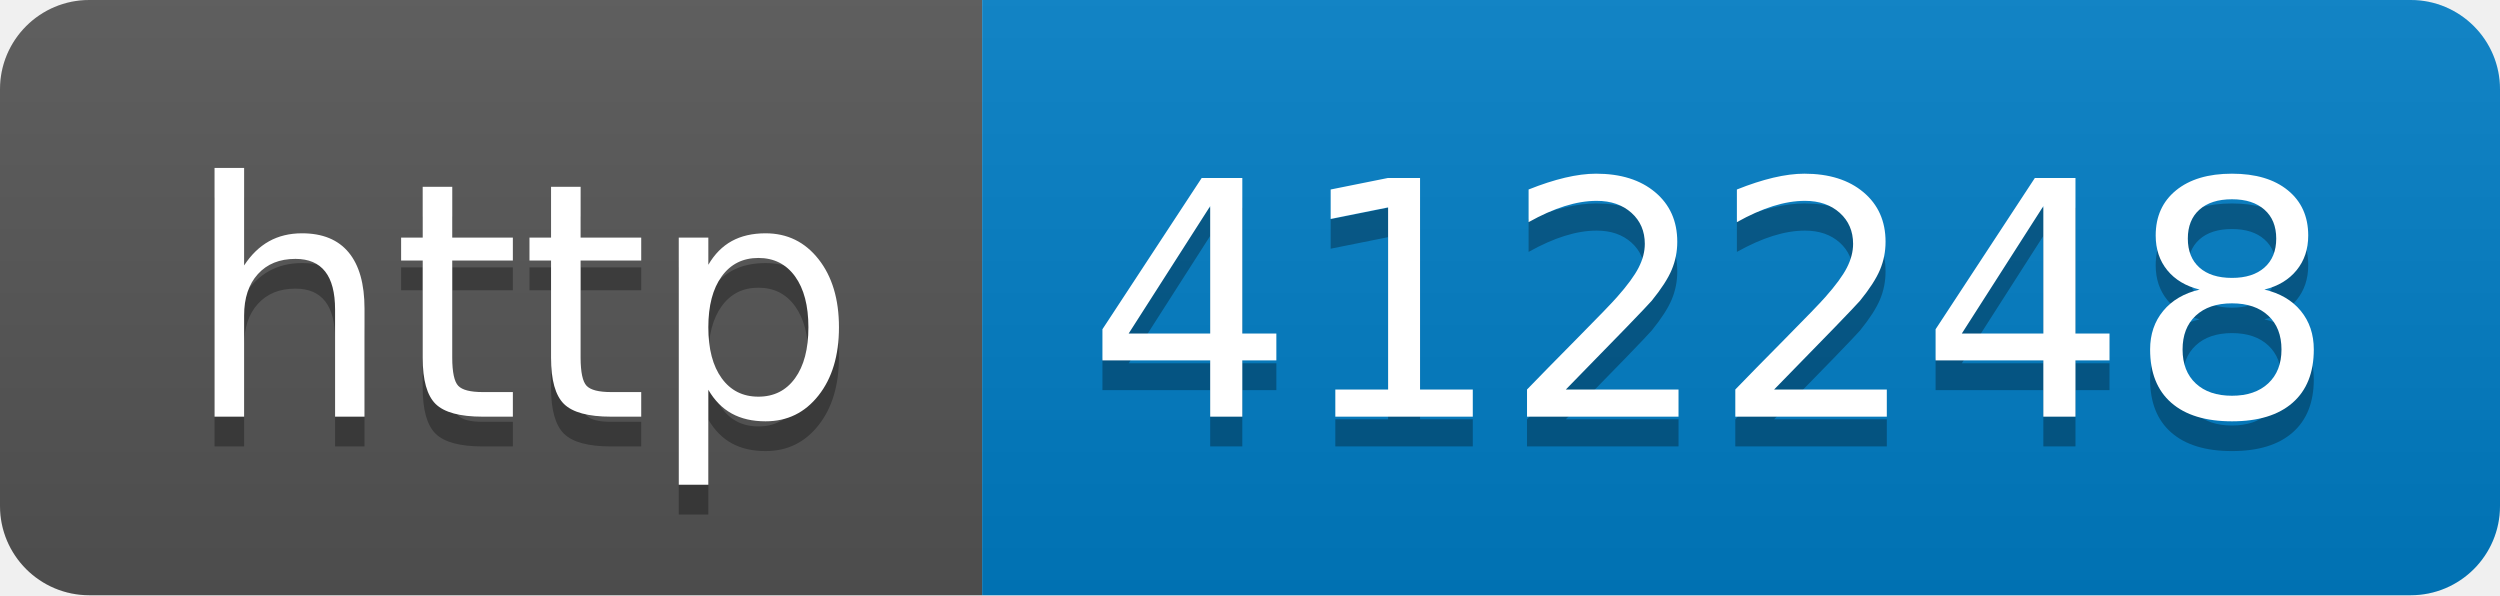
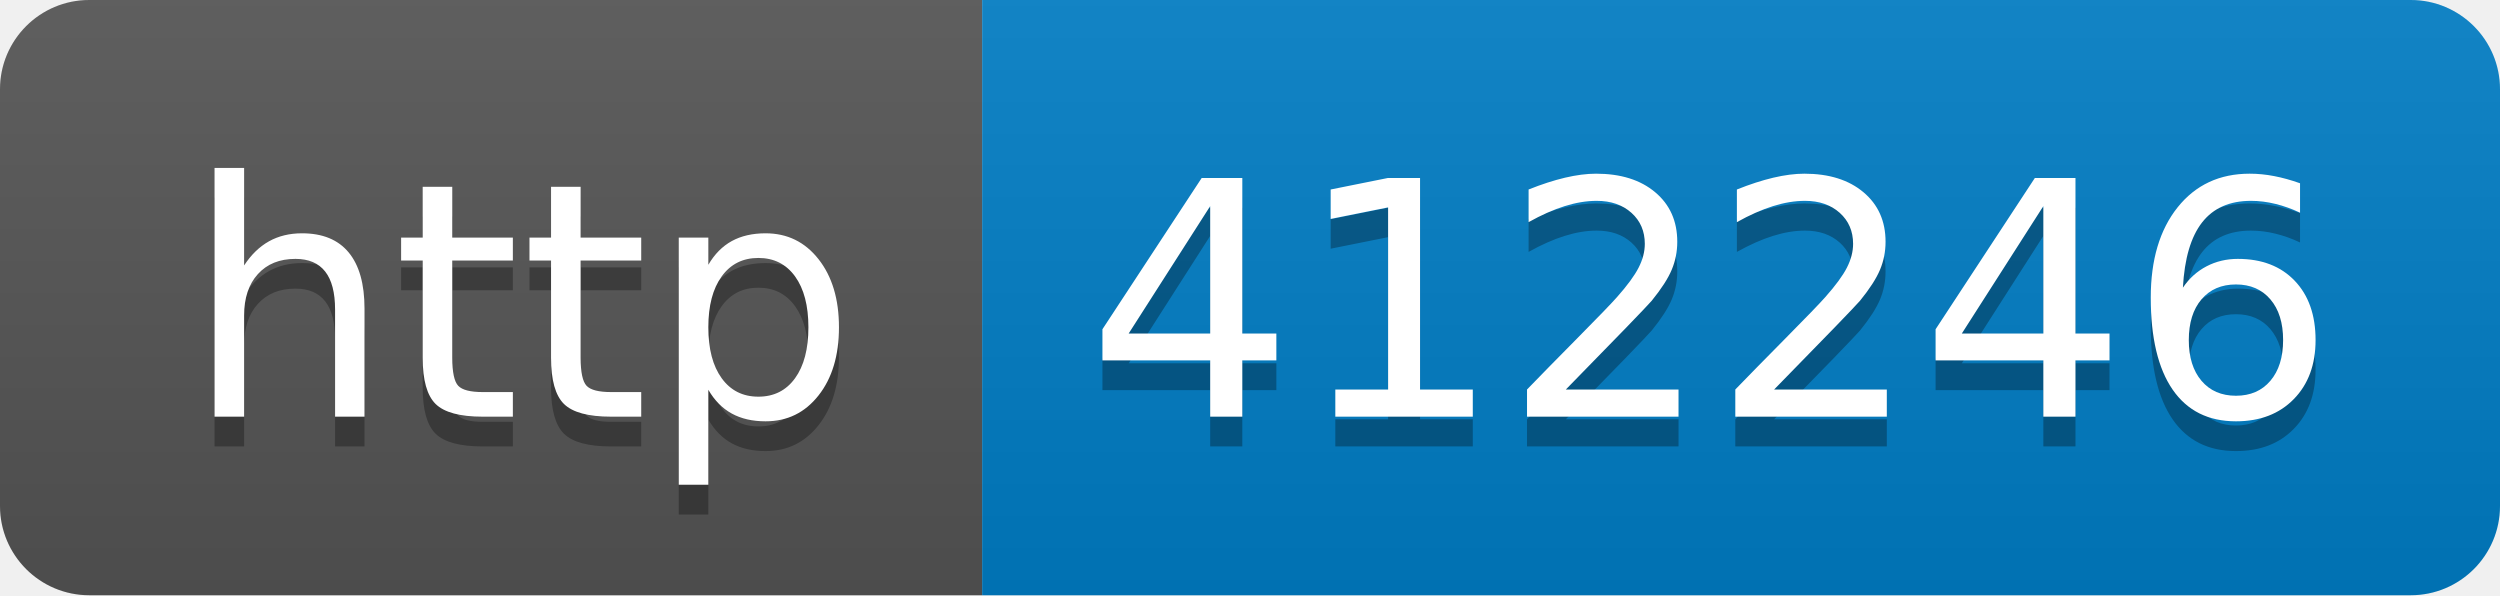
- <svg xmlns="http://www.w3.org/2000/svg" width="84" height="20" role="img" aria-label="http: 412248">
+ <svg xmlns="http://www.w3.org/2000/svg" width="84" height="20" role="img" aria-label="http: 412246">
  <linearGradient id="s" x2="0" y2="100%">
    <stop offset="0" stop-color="#bbb" stop-opacity=".1" />
    <stop offset="1" stop-opacity=".1" />
  </linearGradient>
  <clipPath id="r">
    <rect width="84" height="20" rx="3" fill="#fff" />
  </clipPath>
  <g clip-path="url(#r)">
    <rect width="33" height="20" fill="#555" />
    <rect x="33" width="51" height="20" fill="#007ec6" />
    <rect width="84" height="20" fill="url(#s)" />
  </g>
  <g fill="#fff" text-anchor="middle" font-family="Verdana,Geneva,DejaVu Sans,sans-serif" text-rendering="geometricPrecision" font-size="110">
    <text aria-hidden="true" x="175" y="150" fill="#010101" fill-opacity=".3" transform="scale(.1)" textLength="230">http</text>
    <text x="175" y="140" transform="scale(.1)" fill="#fff" textLength="230">http</text>
-     <text aria-hidden="true" x="575" y="150" fill="#010101" fill-opacity=".3" transform="scale(.1)" textLength="410">412248</text>
-     <text x="575" y="140" transform="scale(.1)" fill="#fff" textLength="410">412248</text>
+     <text aria-hidden="true" x="575" y="150" fill="#010101" fill-opacity=".3" transform="scale(.1)" textLength="410">412246</text>
+     <text x="575" y="140" transform="scale(.1)" fill="#fff" textLength="410">412246</text>
  </g>
</svg>
